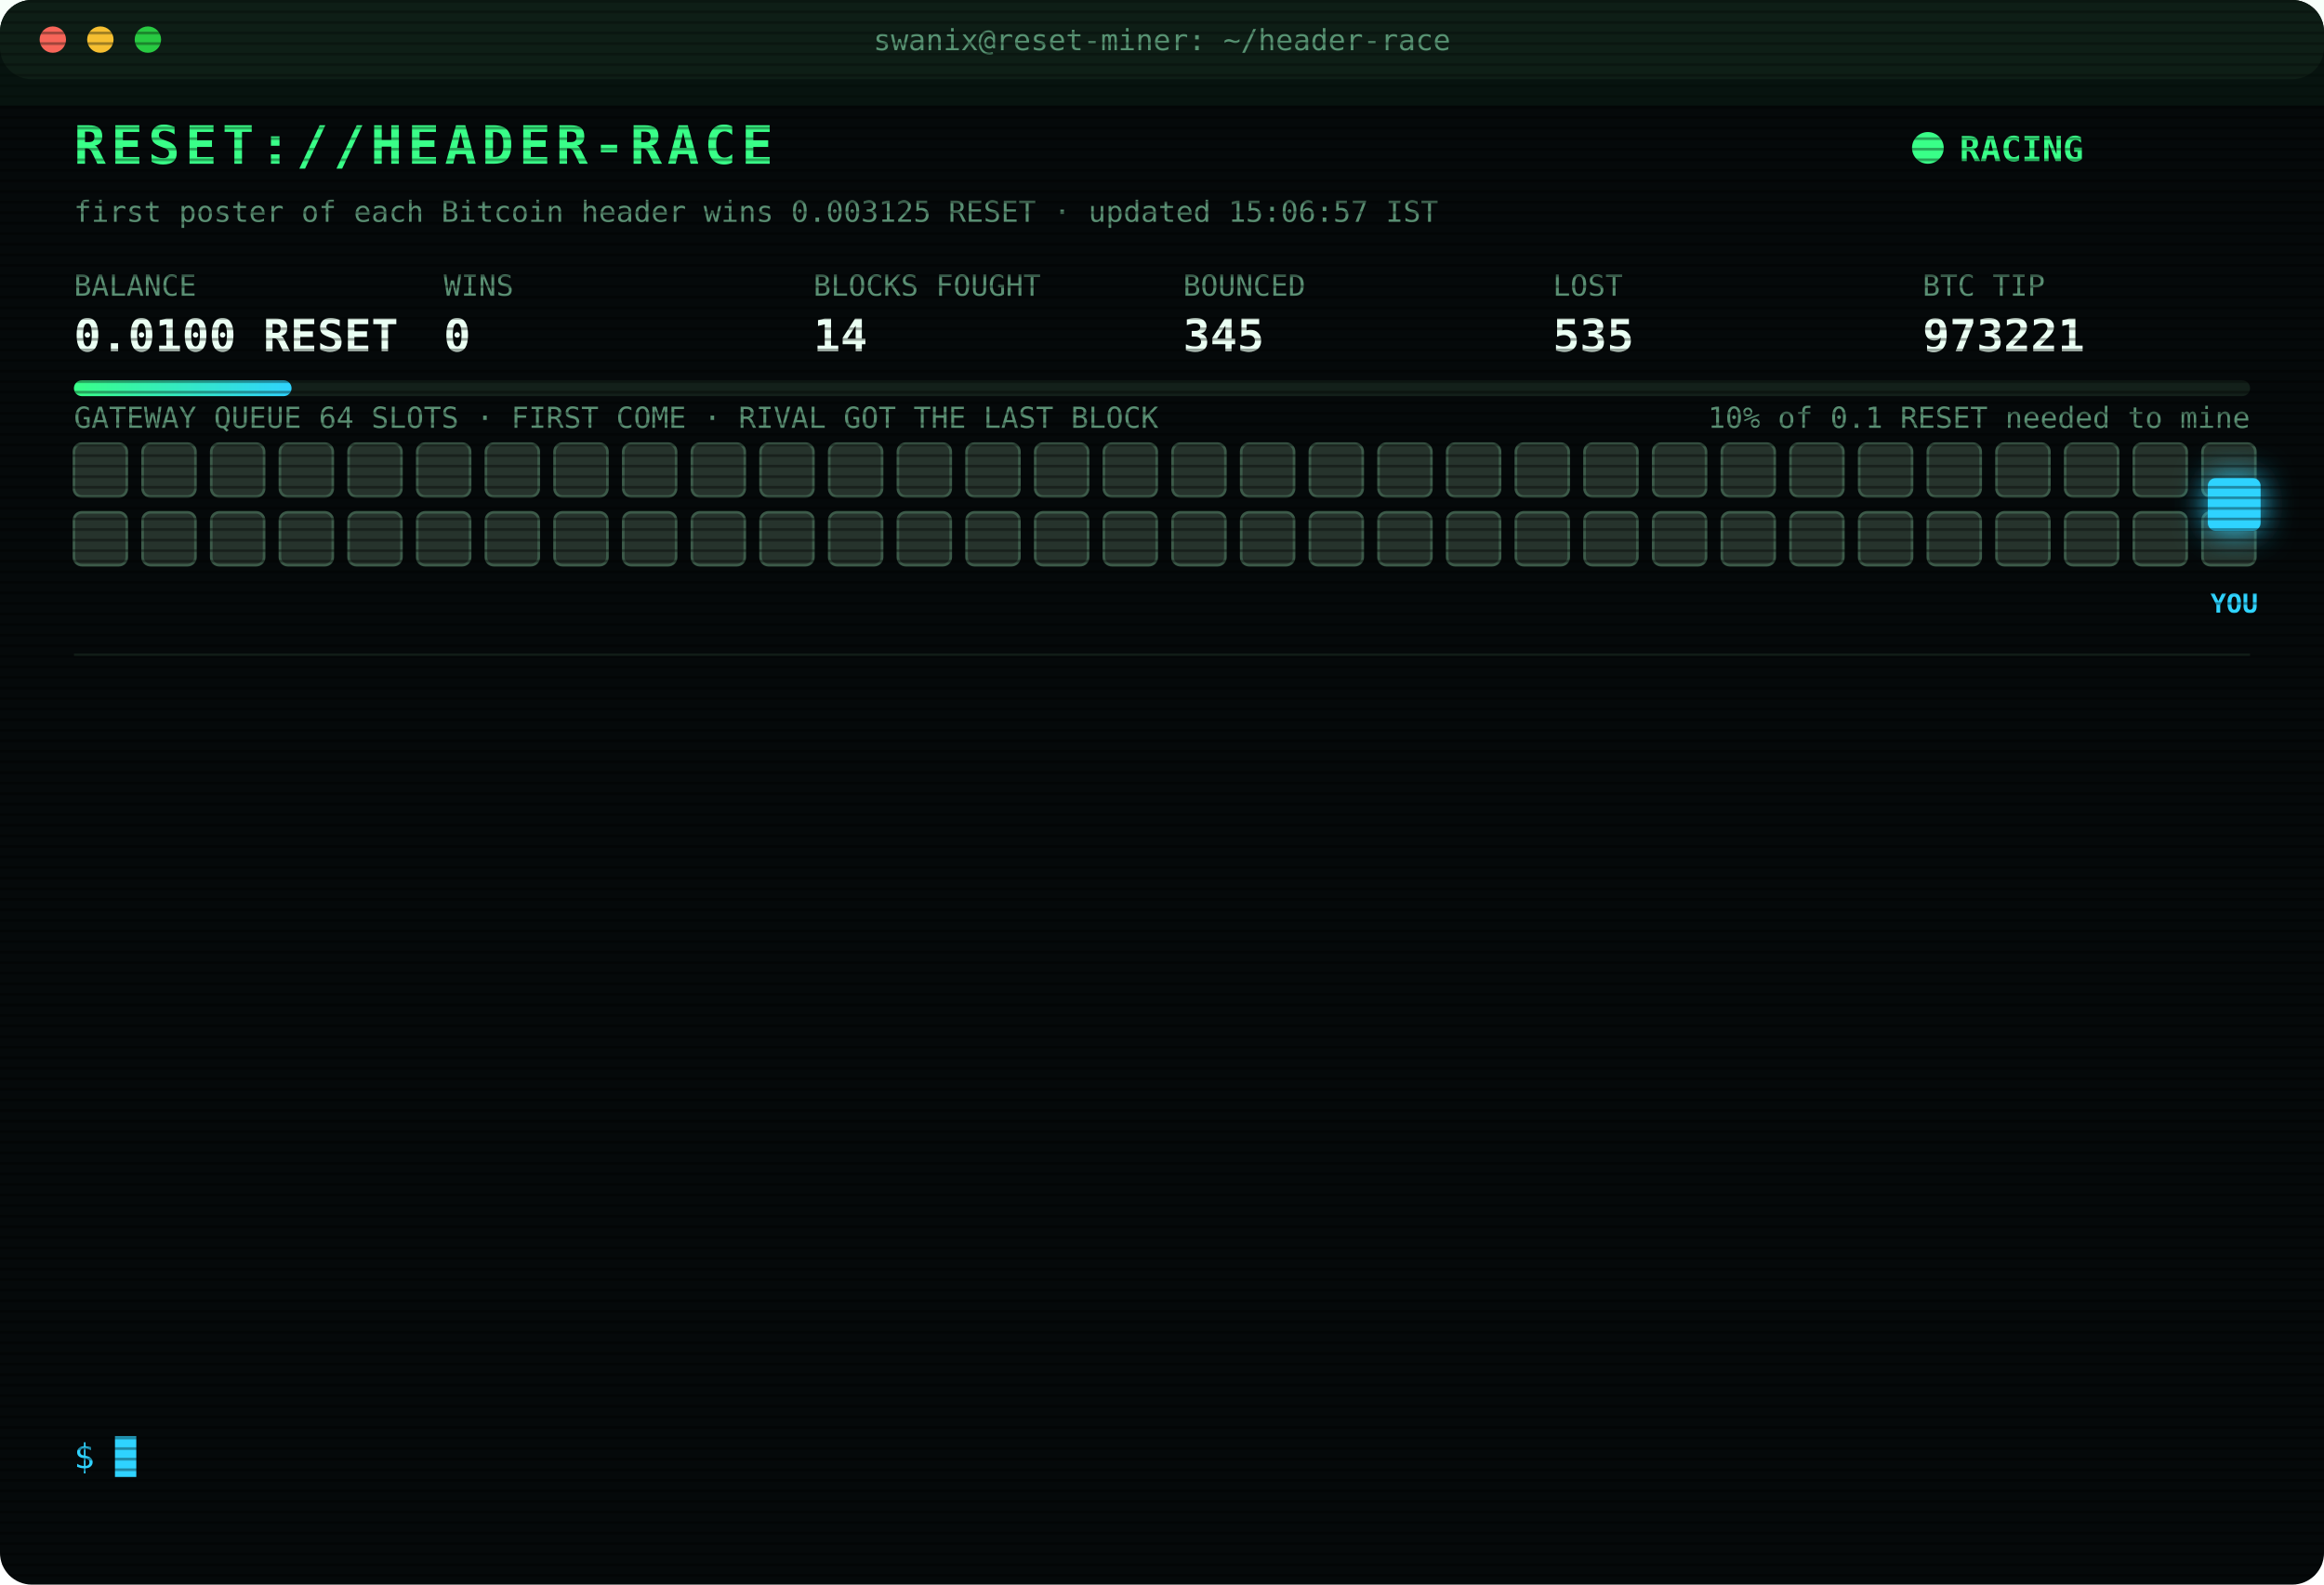
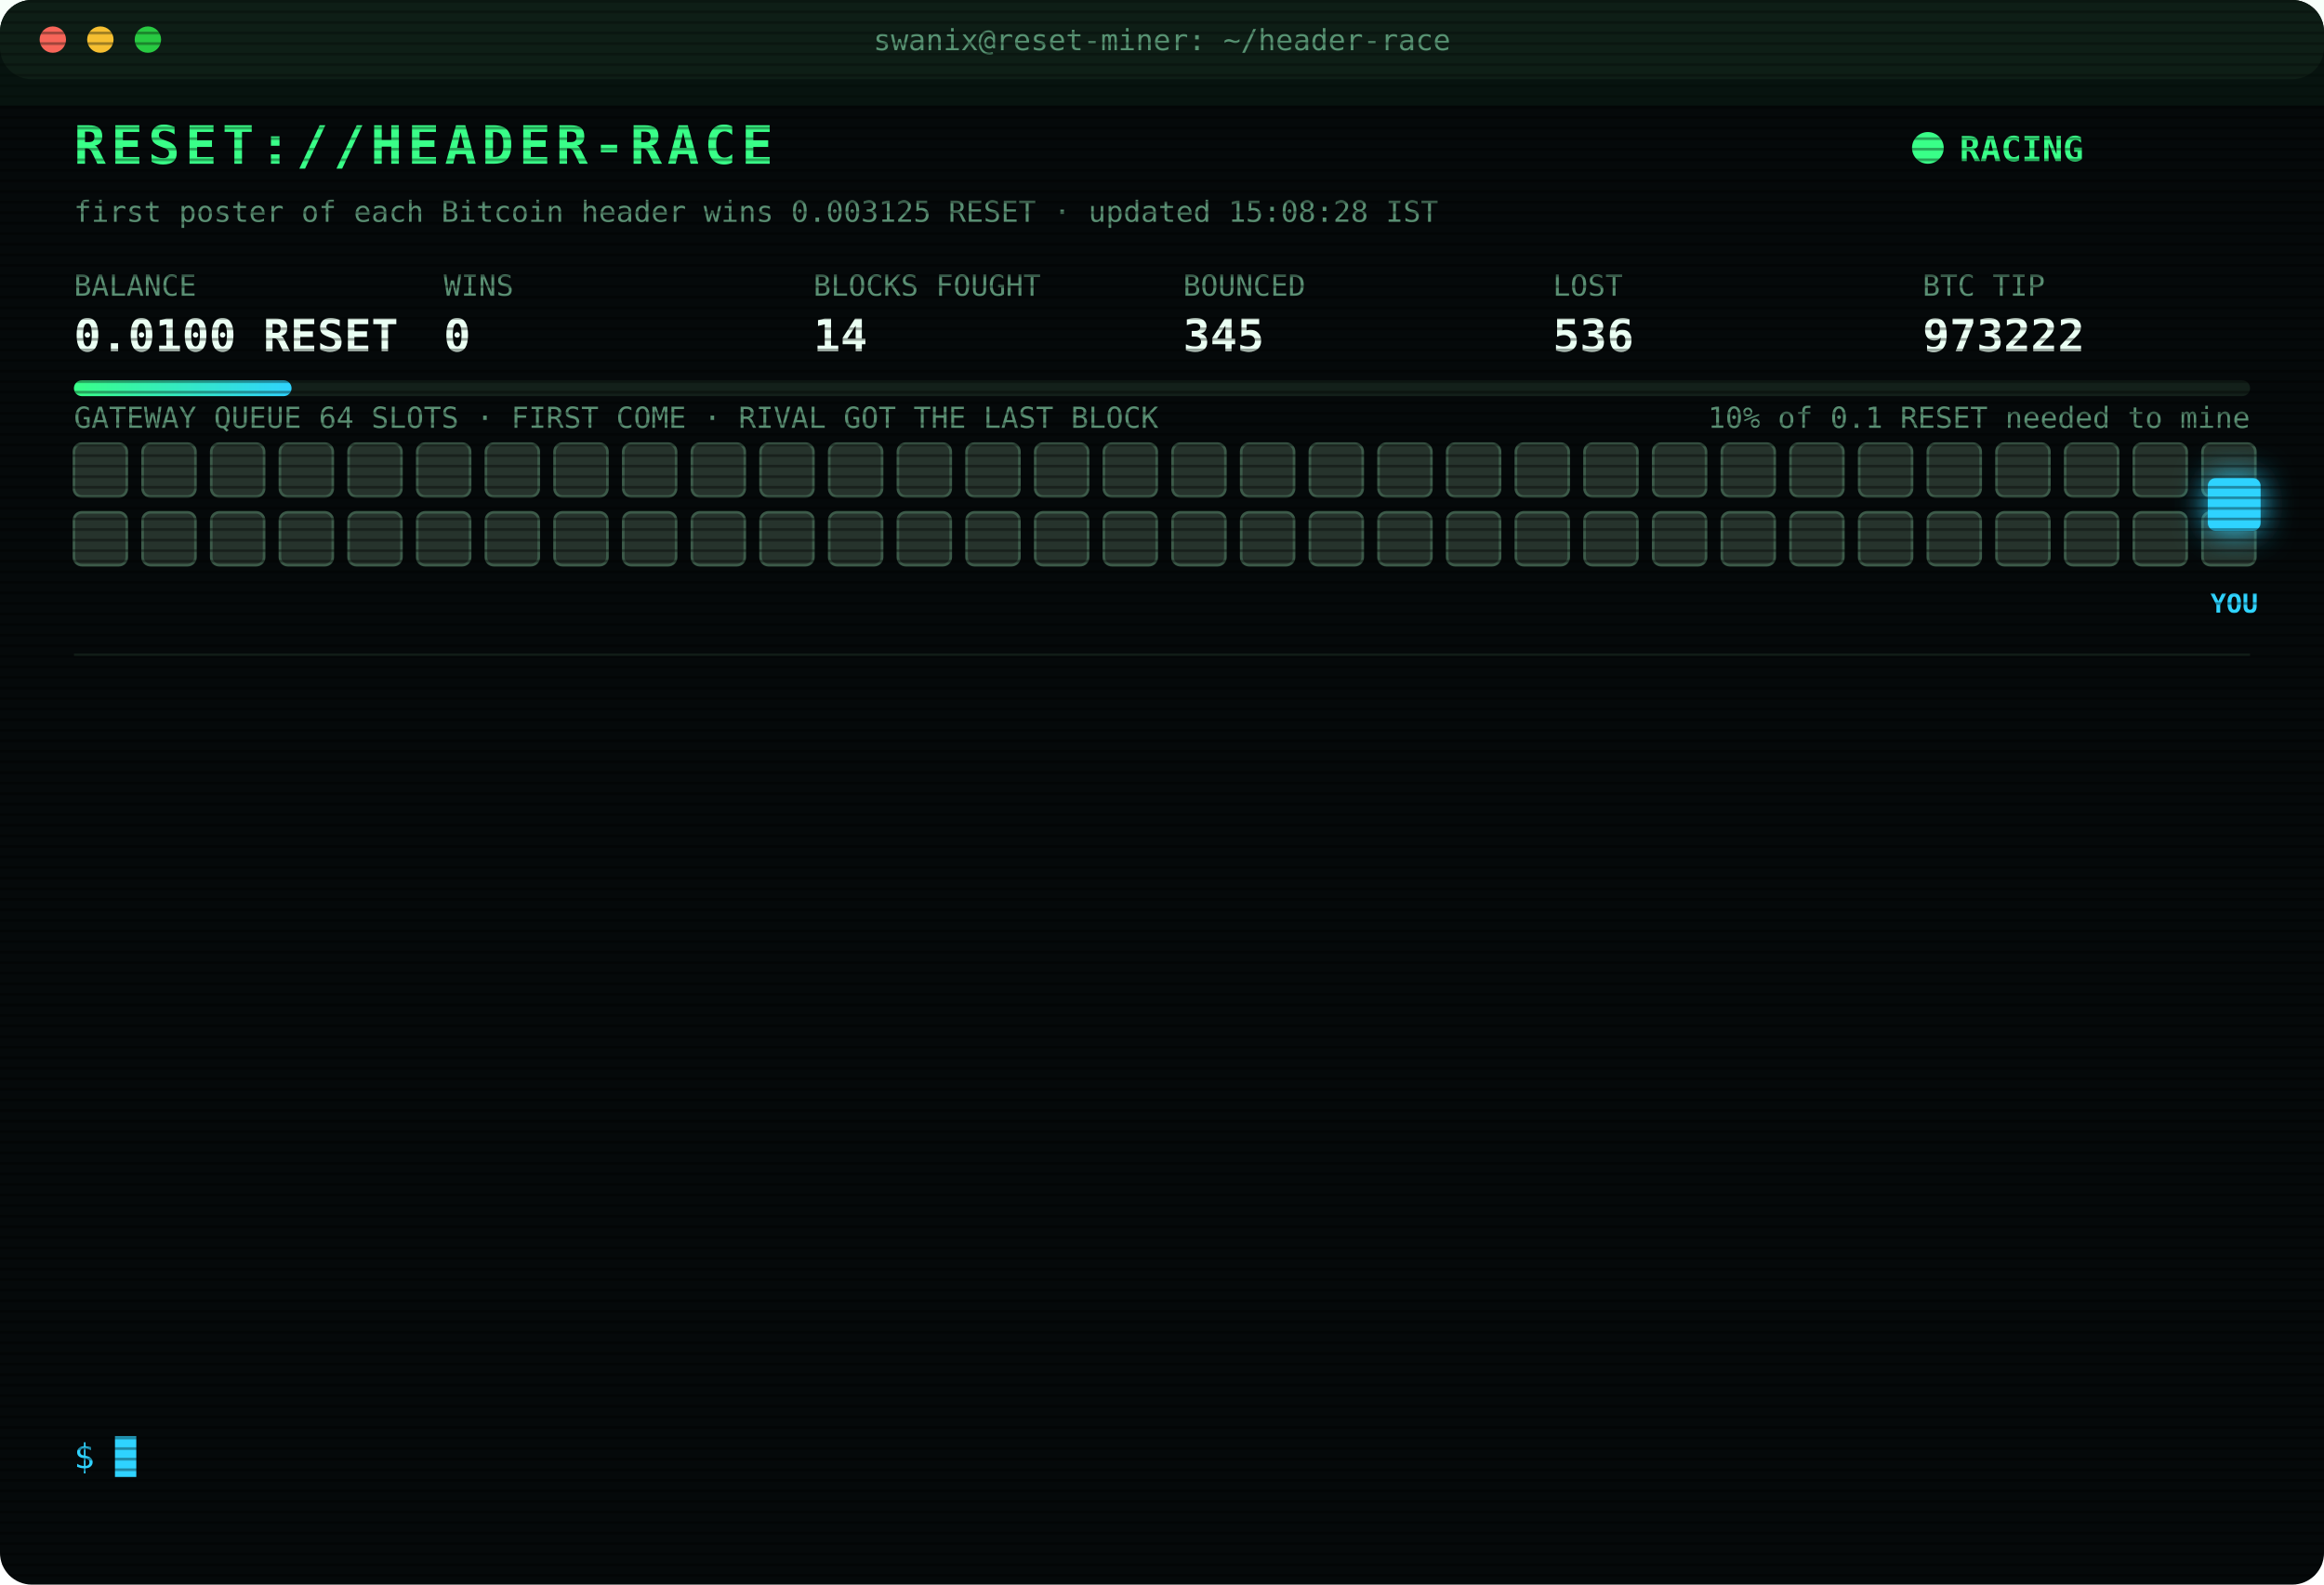
<svg xmlns="http://www.w3.org/2000/svg" width="880" height="600" viewBox="0 0 880 600" font-family="ui-monospace,SFMono-Regular,Menlo,Consolas,monospace">
  <style>
text{font-size:13px;fill:#7CFFB2}
.title{font-size:20px;font-weight:700;fill:#39FF88;letter-spacing:2px;animation:glitch 3s infinite steps(1)}
.sub{fill:#2fd3ff}.k{fill:#5a8f73;font-size:11px}.v{font-size:17px;font-weight:700;fill:#eafff3}
.ts{fill:#3f6b56}.boot{fill:#2fd3ff}.dim{fill:#5a8f73}.bad{fill:#ff4d6d}.warn{fill:#ffd23f}.mag{fill:#ff5cf0}.win{fill:#39FF88;font-weight:700}
.tag{font-size:10px;fill:#2fd3ff;font-weight:700}
.rival{fill:#26332c;stroke:#3c5a49;animation:jam 1.2s infinite alternate}
.idle{fill:#141c18;stroke:#22302a;animation:breathe 4s infinite}
.me{fill:#2fd3ff;filter:drop-shadow(0 0 6px #2fd3ff)}
.hover{animation:nudge 1.1s infinite ease-in-out}.bounce{animation:kick 1.4s infinite}
.ln{opacity:0;animation:in .4s forwards}
.cur{animation:blink 1s infinite steps(1)}
.scan{animation:scan 6s infinite linear}
.led{animation:blink 1.4s infinite}
@keyframes in{from{opacity:0;transform:translateX(-6px)}to{opacity:1;transform:none}}
@keyframes blink{50%{opacity:0}}
@keyframes jam{to{fill:#33463b}}
@keyframes breathe{50%{opacity:.4}}
@keyframes nudge{50%{transform:translateX(-10px)}}
@keyframes kick{0%,100%{transform:none}30%{transform:translateX(-14px)}55%{transform:translateX(10px) translateY(-6px)}}
@keyframes glitch{0%,92%{transform:none}93%{transform:translateX(2px);fill:#ff4d6d}95%{transform:translateX(-2px);fill:#2fd3ff}97%{transform:none}}
@keyframes scan{from{transform:translateY(-40px)}to{transform:translateY(600px)}}
</style>
  <defs>
    <pattern id="sl" width="4" height="4" patternUnits="userSpaceOnUse">
      <rect width="4" height="1" fill="#000" opacity=".35" />
    </pattern>
    <linearGradient id="bar">
      <stop offset="0" stop-color="#39FF88" />
      <stop offset="1" stop-color="#2fd3ff" />
    </linearGradient>
  </defs>
  <rect width="880" height="600" rx="12" fill="#05090a" />
  <rect width="880" height="30" rx="12" fill="#0d1512" />
  <circle cx="20" cy="15" r="5" fill="#ff5f57" />
  <circle cx="38" cy="15" r="5" fill="#febc2e" />
  <circle cx="56" cy="15" r="5" fill="#28c840" />
  <text x="440" y="19" text-anchor="middle" class="k">swanix@reset-miner: ~/header-race</text>
  <text x="28" y="62" class="title">RESET://HEADER-RACE</text>
  <circle class="led" cx="730" cy="56" r="6" fill="#39FF88" />
  <text x="742" y="61" class="win">RACING</text>
-   <text x="28" y="84" class="k">first poster of each Bitcoin header wins 0.003125 RESET · updated 15:06:57 IST</text>
+   <text x="28" y="84" class="k">first poster of each Bitcoin header wins 0.003125 RESET · updated 15:08:28 IST</text>
  <text x="28" y="112" class="k">BALANCE</text>
  <text x="28" y="133" class="v">0.0100 RESET</text>
  <text x="168" y="112" class="k">WINS</text>
  <text x="168" y="133" class="v">0</text>
  <text x="308" y="112" class="k">BLOCKS FOUGHT</text>
  <text x="308" y="133" class="v">14</text>
  <text x="448" y="112" class="k">BOUNCED</text>
  <text x="448" y="133" class="v">345</text>
  <text x="588" y="112" class="k">LOST</text>
-   <text x="588" y="133" class="v">535</text>
+   <text x="588" y="133" class="v">536</text>
  <text x="728" y="112" class="k">BTC TIP</text>
-   <text x="728" y="133" class="v">973221</text>
+   <text x="728" y="133" class="v">973222</text>
  <rect x="28" y="144" width="824" height="6" rx="3" fill="#13201a" />
  <rect x="28" y="144" width="82.4" height="6" rx="3" fill="url(#bar)" />
  <text x="852" y="162" text-anchor="end" class="k">10% of 0.1 RESET needed to mine</text>
  <text x="28" y="162" class="k">GATEWAY QUEUE 64 SLOTS · FIRST COME · RIVAL GOT THE LAST BLOCK</text>
  <rect class="rival" x="28" y="168" width="20" height="20" rx="3" style="animation-delay:0.00s" />
  <rect class="rival" x="54" y="168" width="20" height="20" rx="3" style="animation-delay:0.05s" />
  <rect class="rival" x="80" y="168" width="20" height="20" rx="3" style="animation-delay:0.10s" />
  <rect class="rival" x="106" y="168" width="20" height="20" rx="3" style="animation-delay:0.15s" />
  <rect class="rival" x="132" y="168" width="20" height="20" rx="3" style="animation-delay:0.20s" />
  <rect class="rival" x="158" y="168" width="20" height="20" rx="3" style="animation-delay:0.25s" />
  <rect class="rival" x="184" y="168" width="20" height="20" rx="3" style="animation-delay:0.30s" />
  <rect class="rival" x="210" y="168" width="20" height="20" rx="3" style="animation-delay:0.35s" />
  <rect class="rival" x="236" y="168" width="20" height="20" rx="3" style="animation-delay:0.40s" />
  <rect class="rival" x="262" y="168" width="20" height="20" rx="3" style="animation-delay:0.45s" />
  <rect class="rival" x="288" y="168" width="20" height="20" rx="3" style="animation-delay:0.50s" />
  <rect class="rival" x="314" y="168" width="20" height="20" rx="3" style="animation-delay:0.55s" />
  <rect class="rival" x="340" y="168" width="20" height="20" rx="3" style="animation-delay:0.60s" />
  <rect class="rival" x="366" y="168" width="20" height="20" rx="3" style="animation-delay:0.65s" />
  <rect class="rival" x="392" y="168" width="20" height="20" rx="3" style="animation-delay:0.70s" />
  <rect class="rival" x="418" y="168" width="20" height="20" rx="3" style="animation-delay:0.75s" />
  <rect class="rival" x="444" y="168" width="20" height="20" rx="3" style="animation-delay:0.80s" />
  <rect class="rival" x="470" y="168" width="20" height="20" rx="3" style="animation-delay:0.85s" />
  <rect class="rival" x="496" y="168" width="20" height="20" rx="3" style="animation-delay:0.90s" />
  <rect class="rival" x="522" y="168" width="20" height="20" rx="3" style="animation-delay:0.95s" />
  <rect class="rival" x="548" y="168" width="20" height="20" rx="3" style="animation-delay:1.00s" />
  <rect class="rival" x="574" y="168" width="20" height="20" rx="3" style="animation-delay:1.05s" />
  <rect class="rival" x="600" y="168" width="20" height="20" rx="3" style="animation-delay:1.10s" />
  <rect class="rival" x="626" y="168" width="20" height="20" rx="3" style="animation-delay:1.15s" />
  <rect class="rival" x="652" y="168" width="20" height="20" rx="3" style="animation-delay:1.20s" />
  <rect class="rival" x="678" y="168" width="20" height="20" rx="3" style="animation-delay:1.25s" />
  <rect class="rival" x="704" y="168" width="20" height="20" rx="3" style="animation-delay:1.30s" />
  <rect class="rival" x="730" y="168" width="20" height="20" rx="3" style="animation-delay:1.35s" />
  <rect class="rival" x="756" y="168" width="20" height="20" rx="3" style="animation-delay:1.40s" />
  <rect class="rival" x="782" y="168" width="20" height="20" rx="3" style="animation-delay:1.45s" />
  <rect class="rival" x="808" y="168" width="20" height="20" rx="3" style="animation-delay:1.50s" />
  <rect class="rival" x="834" y="168" width="20" height="20" rx="3" style="animation-delay:1.55s" />
  <rect class="rival" x="28" y="194" width="20" height="20" rx="3" style="animation-delay:1.60s" />
  <rect class="rival" x="54" y="194" width="20" height="20" rx="3" style="animation-delay:1.65s" />
  <rect class="rival" x="80" y="194" width="20" height="20" rx="3" style="animation-delay:1.70s" />
  <rect class="rival" x="106" y="194" width="20" height="20" rx="3" style="animation-delay:1.75s" />
  <rect class="rival" x="132" y="194" width="20" height="20" rx="3" style="animation-delay:1.80s" />
  <rect class="rival" x="158" y="194" width="20" height="20" rx="3" style="animation-delay:1.85s" />
  <rect class="rival" x="184" y="194" width="20" height="20" rx="3" style="animation-delay:1.90s" />
  <rect class="rival" x="210" y="194" width="20" height="20" rx="3" style="animation-delay:1.95s" />
  <rect class="rival" x="236" y="194" width="20" height="20" rx="3" style="animation-delay:2.00s" />
  <rect class="rival" x="262" y="194" width="20" height="20" rx="3" style="animation-delay:2.05s" />
  <rect class="rival" x="288" y="194" width="20" height="20" rx="3" style="animation-delay:2.10s" />
  <rect class="rival" x="314" y="194" width="20" height="20" rx="3" style="animation-delay:2.15s" />
  <rect class="rival" x="340" y="194" width="20" height="20" rx="3" style="animation-delay:2.20s" />
  <rect class="rival" x="366" y="194" width="20" height="20" rx="3" style="animation-delay:2.25s" />
  <rect class="rival" x="392" y="194" width="20" height="20" rx="3" style="animation-delay:2.30s" />
  <rect class="rival" x="418" y="194" width="20" height="20" rx="3" style="animation-delay:2.35s" />
  <rect class="rival" x="444" y="194" width="20" height="20" rx="3" style="animation-delay:2.40s" />
  <rect class="rival" x="470" y="194" width="20" height="20" rx="3" style="animation-delay:2.45s" />
  <rect class="rival" x="496" y="194" width="20" height="20" rx="3" style="animation-delay:2.50s" />
  <rect class="rival" x="522" y="194" width="20" height="20" rx="3" style="animation-delay:2.55s" />
  <rect class="rival" x="548" y="194" width="20" height="20" rx="3" style="animation-delay:2.60s" />
  <rect class="rival" x="574" y="194" width="20" height="20" rx="3" style="animation-delay:2.65s" />
  <rect class="rival" x="600" y="194" width="20" height="20" rx="3" style="animation-delay:2.70s" />
  <rect class="rival" x="626" y="194" width="20" height="20" rx="3" style="animation-delay:2.75s" />
  <rect class="rival" x="652" y="194" width="20" height="20" rx="3" style="animation-delay:2.80s" />
  <rect class="rival" x="678" y="194" width="20" height="20" rx="3" style="animation-delay:2.85s" />
  <rect class="rival" x="704" y="194" width="20" height="20" rx="3" style="animation-delay:2.90s" />
  <rect class="rival" x="730" y="194" width="20" height="20" rx="3" style="animation-delay:2.95s" />
  <rect class="rival" x="756" y="194" width="20" height="20" rx="3" style="animation-delay:3.00s" />
  <rect class="rival" x="782" y="194" width="20" height="20" rx="3" style="animation-delay:3.05s" />
  <rect class="rival" x="808" y="194" width="20" height="20" rx="3" style="animation-delay:3.10s" />
  <rect class="rival" x="834" y="194" width="20" height="20" rx="3" style="animation-delay:3.15s" />
  <g class="hover">
    <rect class="me" x="836" y="181" width="20" height="20" rx="3" />
    <text class="tag" x="846" y="232" text-anchor="middle">YOU</text>
  </g>
  <line x1="28" x2="852" y1="248" y2="248" stroke="#13201a" />
  <g class="ln" style="animation-delay:0.40s">
-     <text x="28" y="270" class="ts">12:49:30</text>
-     <text x="104" y="270" class="bad">[LOST] #973206 taken by a rival miner</text>
+     <text x="28" y="270" class="ts">12:59:04</text>
+     <text x="104" y="270" class="bad">[LOST] #973207 taken by a rival miner</text>
  </g>
  <g class="ln" style="animation-delay:0.65s">
-     <text x="28" y="292" class="ts">12:59:04</text>
-     <text x="104" y="292" class="bad">[LOST] #973207 taken by a rival miner</text>
+     <text x="28" y="292" class="ts">13:05:23</text>
+     <text x="104" y="292" class="bad">[LOST] #973209 taken by a rival miner</text>
  </g>
  <g class="ln" style="animation-delay:0.90s">
-     <text x="28" y="314" class="ts">13:05:23</text>
-     <text x="104" y="314" class="bad">[LOST] #973209 taken by a rival miner</text>
+     <text x="28" y="314" class="ts">13:10:39</text>
+     <text x="104" y="314" class="bad">[LOST] #973210 taken by a rival miner</text>
  </g>
  <g class="ln" style="animation-delay:1.15s">
-     <text x="28" y="336" class="ts">13:10:39</text>
-     <text x="104" y="336" class="bad">[LOST] #973210 taken by a rival miner</text>
+     <text x="28" y="336" class="ts">13:19:49</text>
+     <text x="104" y="336" class="bad">[LOST] #973211 taken by a rival miner</text>
  </g>
  <g class="ln" style="animation-delay:1.40s">
-     <text x="28" y="358" class="ts">13:19:49</text>
-     <text x="104" y="358" class="bad">[LOST] #973211 taken by a rival miner</text>
+     <text x="28" y="358" class="ts">13:36:32</text>
+     <text x="104" y="358" class="bad">[LOST] #973213 taken by a rival miner</text>
  </g>
  <g class="ln" style="animation-delay:1.65s">
-     <text x="28" y="380" class="ts">13:36:32</text>
-     <text x="104" y="380" class="bad">[LOST] #973213 taken by a rival miner</text>
+     <text x="28" y="380" class="ts">13:45:01</text>
+     <text x="104" y="380" class="bad">[LOST] #973214 taken by a rival miner</text>
  </g>
  <g class="ln" style="animation-delay:1.90s">
-     <text x="28" y="402" class="ts">13:45:01</text>
-     <text x="104" y="402" class="bad">[LOST] #973214 taken by a rival miner</text>
+     <text x="28" y="402" class="ts">14:04:21</text>
+     <text x="104" y="402" class="bad">[LOST] #973215 taken by a rival miner</text>
  </g>
  <g class="ln" style="animation-delay:2.15s">
-     <text x="28" y="424" class="ts">14:04:21</text>
-     <text x="104" y="424" class="bad">[LOST] #973215 taken by a rival miner</text>
+     <text x="28" y="424" class="ts">14:11:10</text>
+     <text x="104" y="424" class="bad">[LOST] #973216 taken by a rival miner</text>
  </g>
  <g class="ln" style="animation-delay:2.40s">
-     <text x="28" y="446" class="ts">14:11:10</text>
-     <text x="104" y="446" class="bad">[LOST] #973216 taken by a rival miner</text>
+     <text x="28" y="446" class="ts">14:32:47</text>
+     <text x="104" y="446" class="bad">[LOST] #973217 taken by a rival miner</text>
  </g>
  <g class="ln" style="animation-delay:2.65s">
-     <text x="28" y="468" class="ts">14:32:47</text>
-     <text x="104" y="468" class="bad">[LOST] #973217 taken by a rival miner</text>
+     <text x="28" y="468" class="ts">14:36:12</text>
+     <text x="104" y="468" class="bad">[LOST] #973218 taken by a rival miner</text>
  </g>
  <g class="ln" style="animation-delay:2.90s">
-     <text x="28" y="490" class="ts">14:36:12</text>
-     <text x="104" y="490" class="bad">[LOST] #973218 taken by a rival miner</text>
+     <text x="28" y="490" class="ts">14:59:29</text>
+     <text x="104" y="490" class="bad">[LOST] #973220 taken by a rival miner</text>
  </g>
  <g class="ln" style="animation-delay:3.15s">
-     <text x="28" y="512" class="ts">14:59:29</text>
-     <text x="104" y="512" class="bad">[LOST] #973220 taken by a rival miner</text>
+     <text x="28" y="512" class="ts">15:06:57</text>
+     <text x="104" y="512" class="bad">[LOST] #973221 taken by a rival miner</text>
  </g>
  <g class="ln" style="animation-delay:3.40s">
-     <text x="28" y="534" class="ts">15:06:57</text>
-     <text x="104" y="534" class="bad">[LOST] #973221 taken by a rival miner</text>
+     <text x="28" y="534" class="ts">15:08:28</text>
+     <text x="104" y="534" class="bad">[LOST] #973222 taken by a rival miner</text>
  </g>
  <text x="28" y="556" class="sub">$ <tspan class="cur">█</tspan>
  </text>
  <rect width="880" height="600" rx="12" fill="url(#sl)" pointer-events="none" />
  <rect class="scan" width="880" height="40" fill="#39FF88" opacity=".04" />
</svg>
